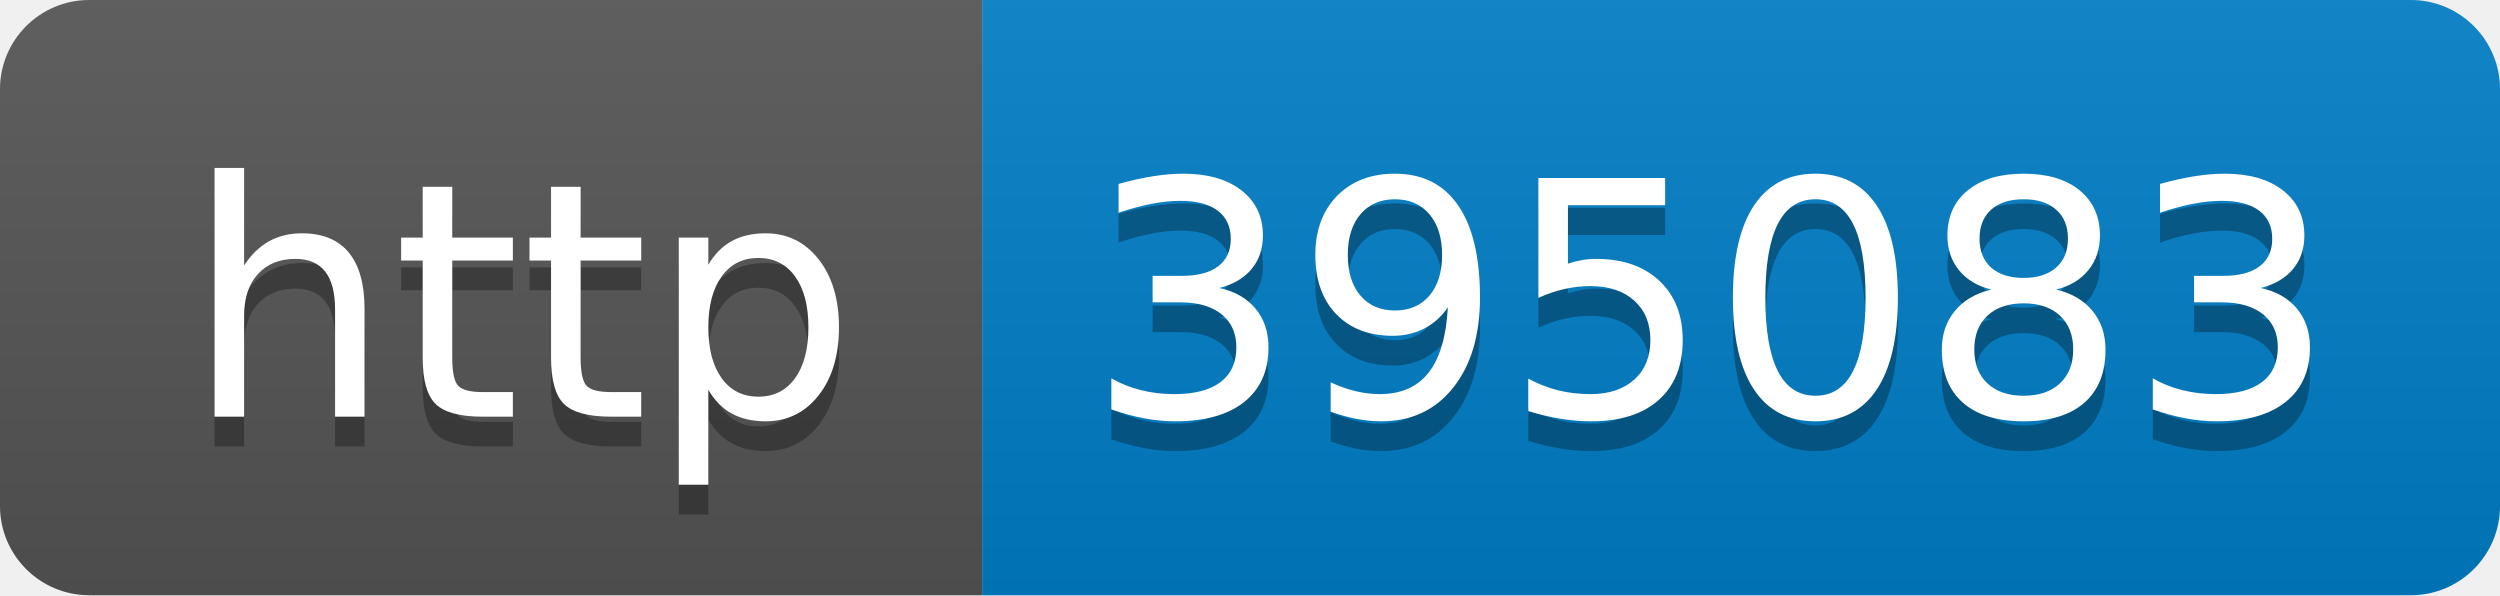
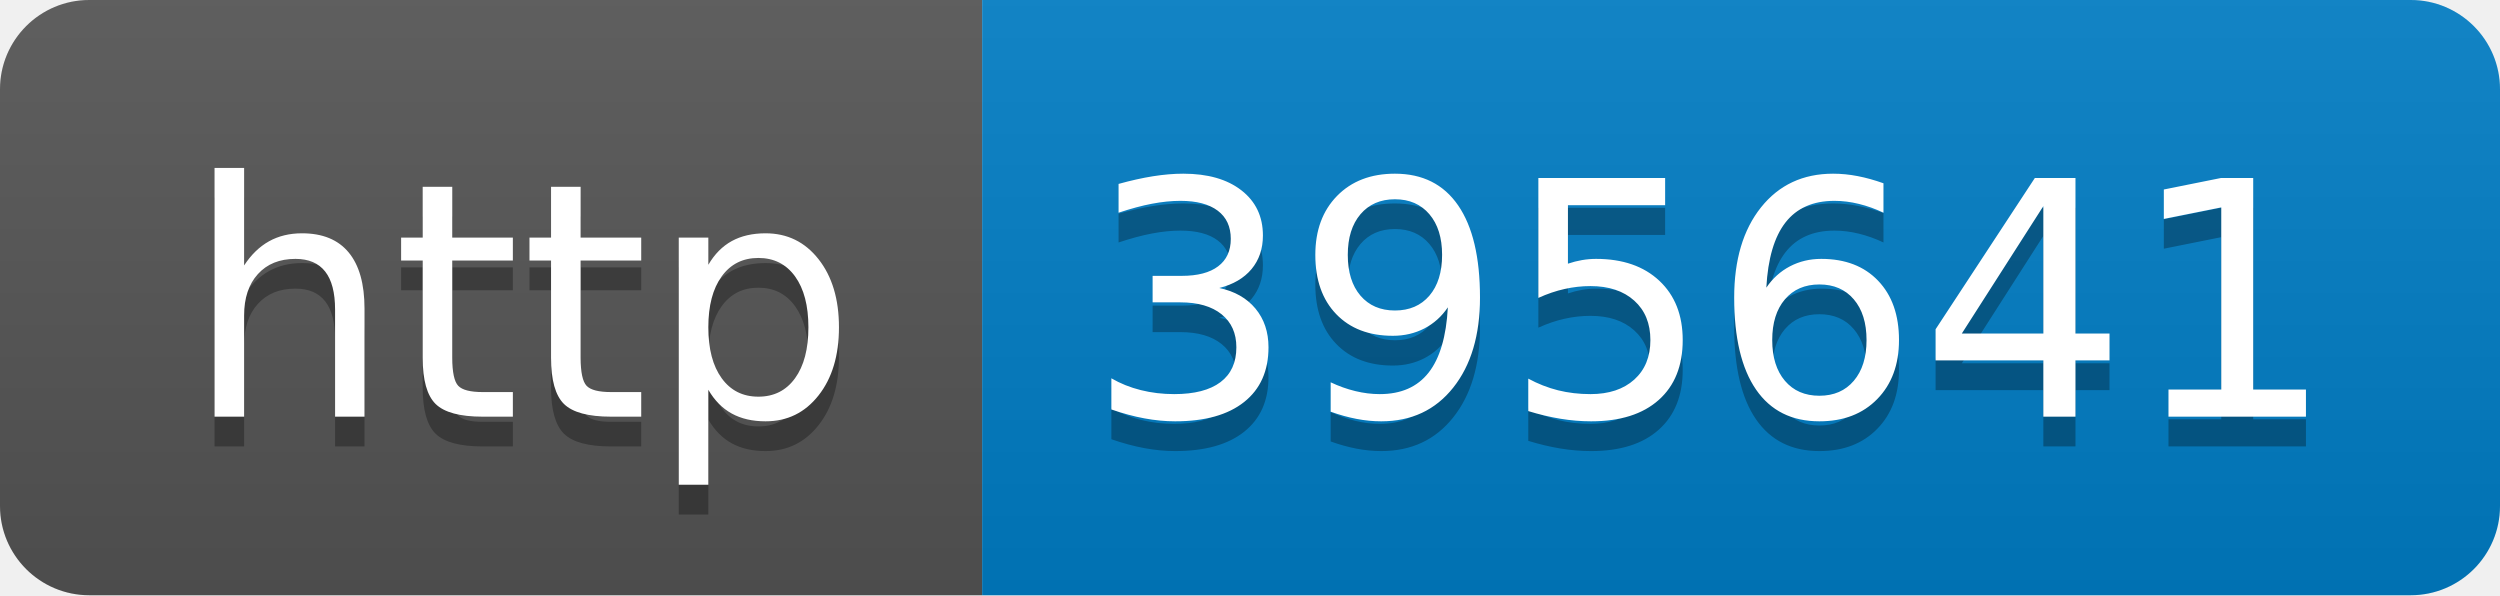
- <svg xmlns="http://www.w3.org/2000/svg" width="84" height="20" role="img" aria-label="http: 395083">
+ <svg xmlns="http://www.w3.org/2000/svg" width="84" height="20" role="img" aria-label="http: 395641">
  <linearGradient id="s" x2="0" y2="100%">
    <stop offset="0" stop-color="#bbb" stop-opacity=".1" />
    <stop offset="1" stop-opacity=".1" />
  </linearGradient>
  <clipPath id="r">
    <rect width="84" height="20" rx="3" fill="#fff" />
  </clipPath>
  <g clip-path="url(#r)">
    <rect width="33" height="20" fill="#555" />
    <rect x="33" width="51" height="20" fill="#007ec6" />
    <rect width="84" height="20" fill="url(#s)" />
  </g>
  <g fill="#fff" text-anchor="middle" font-family="Verdana,Geneva,DejaVu Sans,sans-serif" text-rendering="geometricPrecision" font-size="110">
    <text aria-hidden="true" x="175" y="150" fill="#010101" fill-opacity=".3" transform="scale(.1)" textLength="230">http</text>
    <text x="175" y="140" transform="scale(.1)" fill="#fff" textLength="230">http</text>
-     <text aria-hidden="true" x="575" y="150" fill="#010101" fill-opacity=".3" transform="scale(.1)" textLength="410">395083</text>
-     <text x="575" y="140" transform="scale(.1)" fill="#fff" textLength="410">395083</text>
+     <text aria-hidden="true" x="575" y="150" fill="#010101" fill-opacity=".3" transform="scale(.1)" textLength="410">395641</text>
+     <text x="575" y="140" transform="scale(.1)" fill="#fff" textLength="410">395641</text>
  </g>
</svg>
